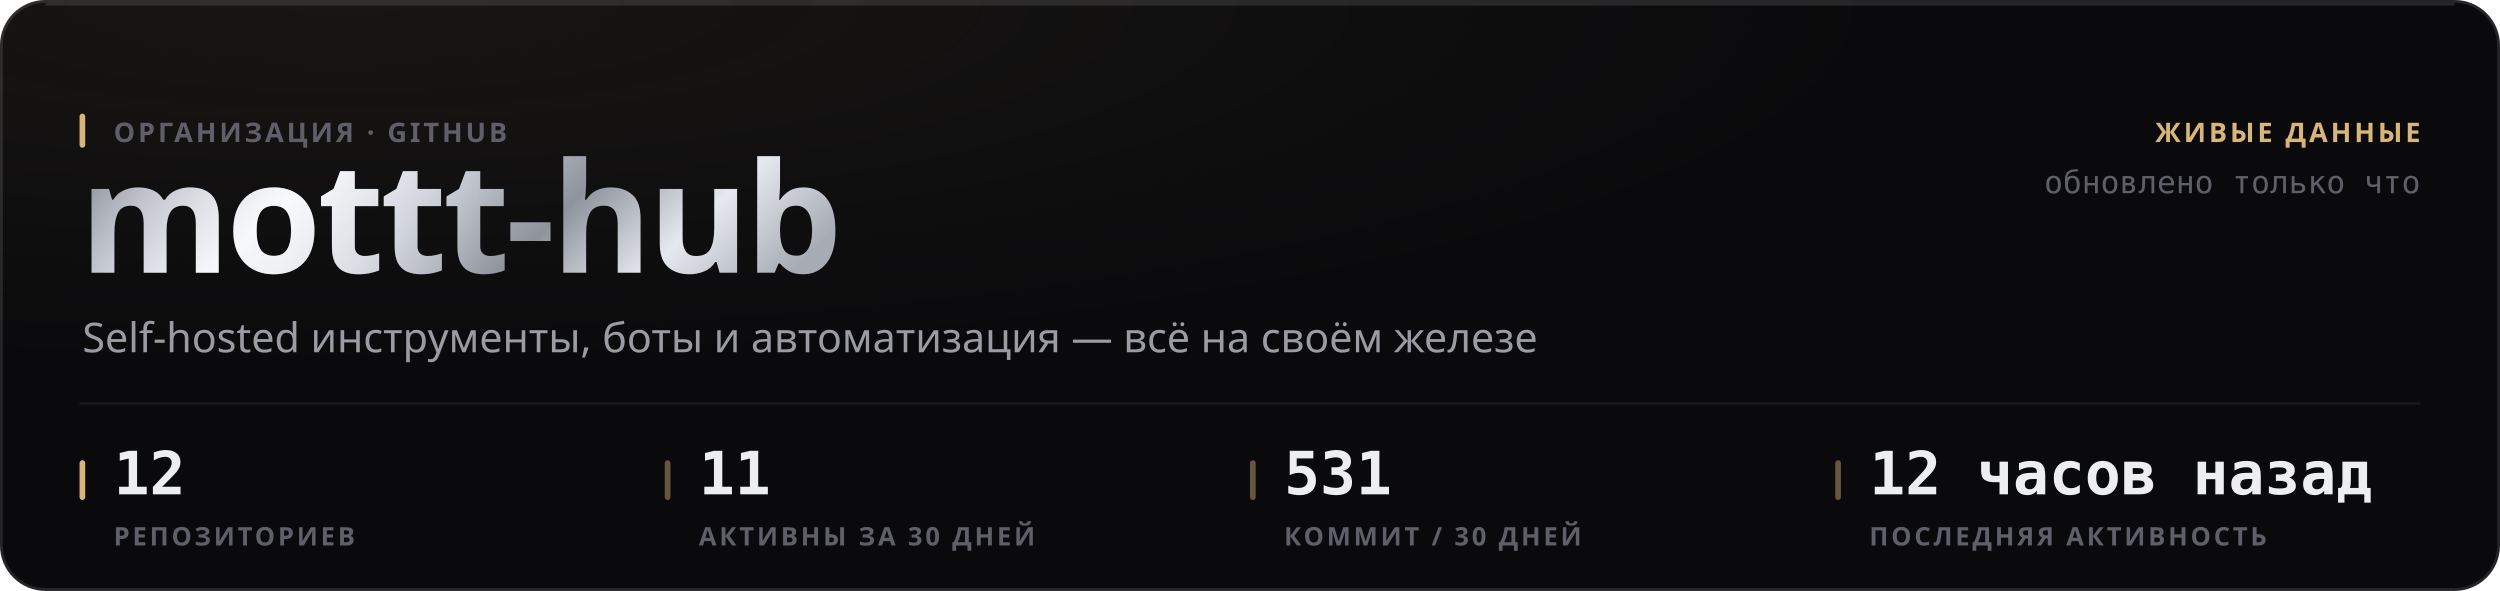
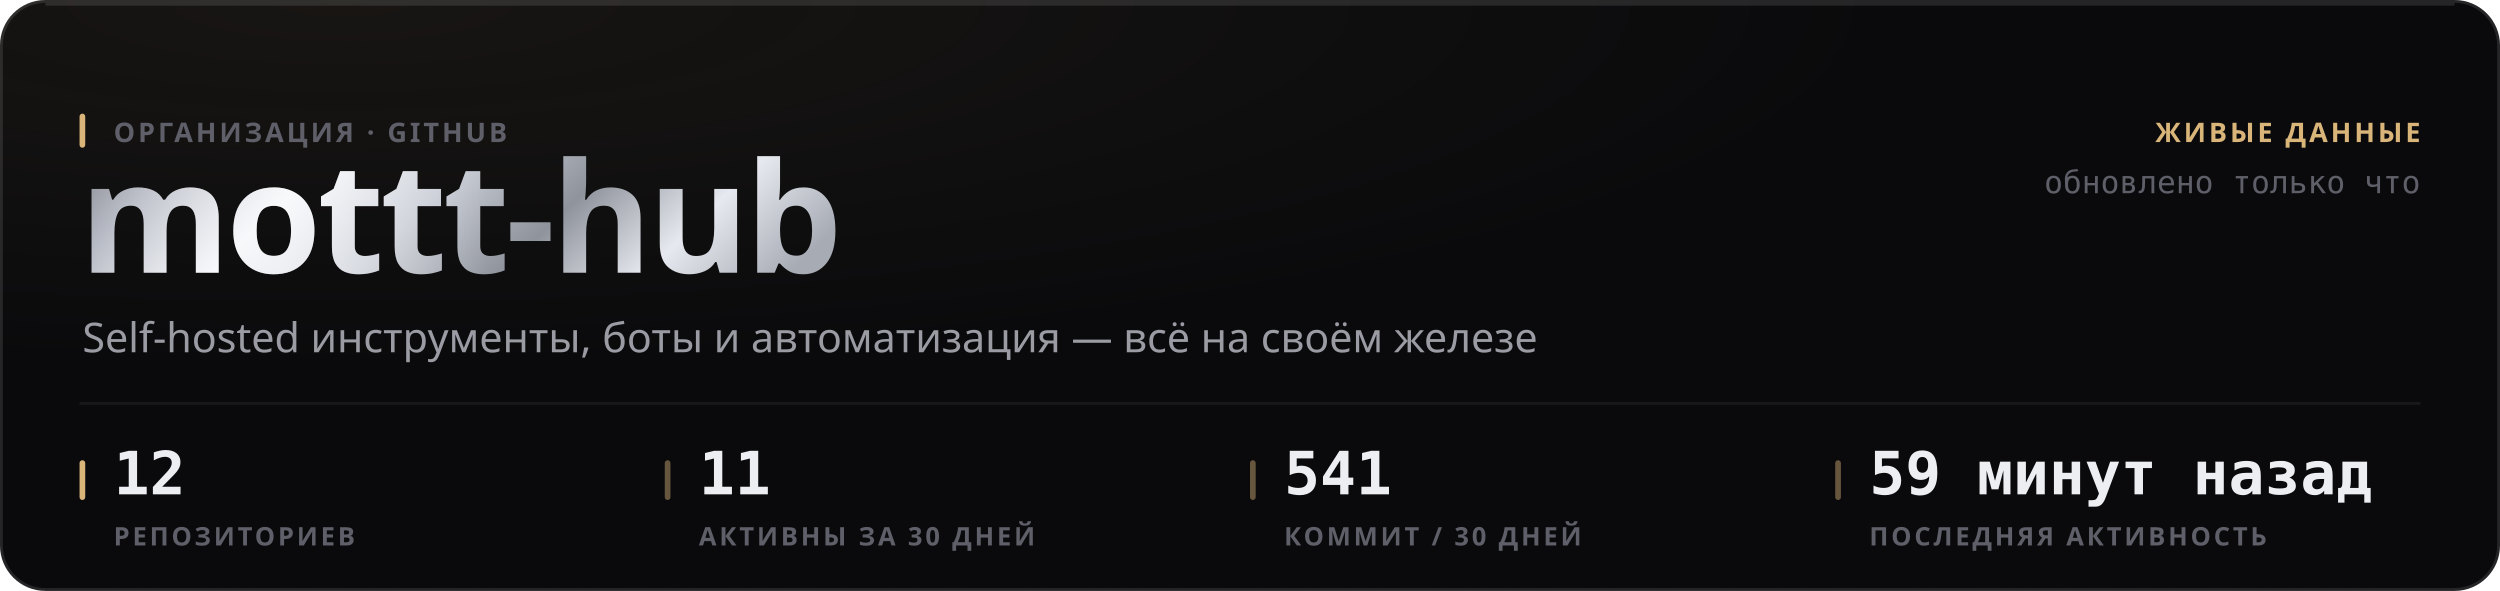
<svg xmlns="http://www.w3.org/2000/svg" width="880" height="208" viewBox="0 0 880 208" role="img">
  <style>
  text { font-family: -apple-system, BlinkMacSystemFont, 'Segoe UI', 'Noto Sans', Helvetica, Arial, sans-serif; }
  .mono { font-family: ui-monospace, 'SF Mono', 'Cascadia Mono', 'DejaVu Sans Mono', Menlo, Consolas, monospace; font-variant-numeric: tabular-nums; }
  .caps { letter-spacing: .1em; text-transform: uppercase; }

  @keyframes sheen  { from { transform: translateX(-120%); } to { transform: translateX(260%); } }
  @keyframes rise   { from { opacity: 0; transform: translateY(6px); } to { opacity: 1; transform: none; } }
  @keyframes slide  { from { opacity: 0; transform: translateX(-8px); } to { opacity: 1; transform: none; } }
  @keyframes grow   { from { transform: scaleY(0); } to { transform: scaleY(1); } }
  @keyframes widen  { from { transform: scaleX(0); } to { transform: scaleX(1); } }
  @keyframes draw   { from { stroke-dashoffset: 200; } to { stroke-dashoffset: 0; } }

  .sheen { animation: sheen 5.5s cubic-bezier(.45,0,.2,1) infinite; }
  .rise  { animation: rise .5s cubic-bezier(.16,1,.3,1) both; }
  .slide { animation: slide .42s cubic-bezier(.16,1,.3,1) both; }
  .bar   { transform-box: fill-box; transform-origin: 50% 100%;
           animation: grow .62s cubic-bezier(.16,1,.3,1) both; }
  .fill  { transform-box: fill-box; transform-origin: 0% 50%;
           animation: widen .8s cubic-bezier(.16,1,.3,1) both; }
  /* The hidden start state lives in the keyframes, never in the static rule.
     A renderer that ignores CSS animations then falls back to the FINISHED
     state — a drawn line, visible text — instead of an empty panel. */
  .spark { stroke-dasharray: 200;
           animation: draw 1.1s cubic-bezier(.16,1,.3,1) both; }

  @media (prefers-reduced-motion: reduce) {
    .sheen { animation: none; opacity: 0; }
    .rise, .slide, .bar, .fill, .spark { animation: none; opacity: 1; transform: none;
                                         stroke-dashoffset: 0; }
  }</style>
  <defs>
    <filter id="grain1" x="0" y="0" width="100%" height="100%">
      <feTurbulence type="fractalNoise" baseFrequency="0.82" numOctaves="3" stitchTiles="stitch" />
      <feColorMatrix type="saturate" values="0" />
    </filter>
    <radialGradient id="wash2" cx="14%" cy="0%" r="62%">
      <stop offset="0%" stop-color="#d9b57a" stop-opacity="0.07" />
      <stop offset="100%" stop-color="#d9b57a" stop-opacity="0" />
    </radialGradient>
    <linearGradient id="metal3" x1="0" y1="0" x2="1" y2="0.25">
      <stop offset="0%" stop-color="#6e7078" />
      <stop offset="16.667%" stop-color="#b4b8c2" />
      <stop offset="33.333%" stop-color="#f2f4f8" />
      <stop offset="50%" stop-color="#c7cbd4" />
      <stop offset="66.667%" stop-color="#8f939c" />
      <stop offset="83.333%" stop-color="#e6e9ef" />
      <stop offset="100%" stop-color="#a7abb4" />
    </linearGradient>
    <linearGradient id="sheengrad5" x1="0" y1="0" x2="1" y2="0">
      <stop offset="0%" stop-color="#ffffff" stop-opacity="0" />
      <stop offset="50%" stop-color="#ffffff" stop-opacity="0.5" />
      <stop offset="100%" stop-color="#ffffff" stop-opacity="0" />
    </linearGradient>
    <clipPath id="wordclip4">
      <text x="28" y="96" font-size="54" font-weight="800" letter-spacing="-0.025em" font-family="-apple-system, BlinkMacSystemFont, 'Segoe UI', Helvetica, Arial, sans-serif">mottt-hub</text>
    </clipPath>
  </defs>
  <rect width="880" height="208" rx="16" fill="#0a0a0c" />
  <rect width="880" height="208" rx="16" fill="url(#wash2)" />
  <rect width="880" height="208" rx="16" filter="url(#grain1)" opacity="0.05" style="mix-blend-mode:overlay" />
  <rect x=".5" y=".5" width="879" height="207" rx="15.5" fill="none" stroke="rgba(255,255,255,0.11)" />
  <path d="M16 1.5 H864" stroke="rgba(255,255,255,0.112)" stroke-width="1" fill="none" />
  <g clip-path="url(#wordclip4)">
    <rect x="28" y="42" width="287.116" height="70.2" fill="url(#metal3)" />
    <rect class="sheen" x="28" y="42" width="143.558" height="70.2" fill="url(#sheengrad5)" />
  </g>
  <rect x="28" y="40" width="2" height="12" rx="1" fill="#d9b57a" />
  <text x="40" y="50" font-size="9.5" font-weight="600" fill="#5e5f68" letter-spacing="0.11em">ОРГАНИЗАЦИЯ · GITHUB</text>
  <text x="29" y="124" font-size="14.5" font-weight="400" fill="#9a9ba3">Self-hosted инструменты, боты и автоматизация — всё на своём железе</text>
  <text x="852" y="50" font-size="9.5" font-weight="600" fill="#d9b57a" text-anchor="end" letter-spacing="0.11em">ЖИВЫЕ ДАННЫЕ</text>
  <text x="852" y="68" font-size="11" font-weight="400" fill="#5e5f68" text-anchor="end" class="mono">обновлено только что</text>
  <path d="M28 142 H852" stroke="rgba(255,255,255,0.06)" stroke-width="1" />
  <rect x="28" y="162" width="2" height="14" rx="1" fill="#d9b57a" />
  <text x="40" y="174" font-size="21" font-weight="700" fill="#edeef2" class="mono rise" opacity="1">12</text>
  <text x="40" y="192" font-size="9" font-weight="600" fill="#5e5f68" letter-spacing="0.11em">РЕПОЗИТОРИЕВ</text>
  <rect x="234" y="162" width="2" height="14" rx="1" fill="rgba(217,181,122,0.45)" />
  <text x="246" y="174" font-size="21" font-weight="700" fill="#edeef2" class="mono rise" opacity="1">11</text>
  <text x="246" y="192" font-size="9" font-weight="600" fill="#5e5f68" letter-spacing="0.11em">АКТИВНЫ ЗА 30 ДНЕЙ</text>
  <rect x="440" y="162" width="2" height="14" rx="1" fill="rgba(217,181,122,0.45)" />
-   <text x="452" y="174" font-size="21" font-weight="700" fill="#edeef2" class="mono rise" opacity="1">531</text>
+   <text x="452" y="174" font-size="21" font-weight="700" fill="#edeef2" class="mono rise" opacity="1">541</text>
  <text x="452" y="192" font-size="9" font-weight="600" fill="#5e5f68" letter-spacing="0.11em">КОММИТ / 30 ДНЕЙ</text>
  <rect x="646" y="162" width="2" height="14" rx="1" fill="rgba(217,181,122,0.45)" />
-   <text x="658" y="174" font-size="21" font-weight="700" fill="#edeef2" class="mono rise" opacity="1">12 часов назад</text>
+   <text x="658" y="174" font-size="21" font-weight="700" fill="#edeef2" class="mono rise" opacity="1">59 минут назад</text>
  <text x="658" y="192" font-size="9" font-weight="600" fill="#5e5f68" letter-spacing="0.11em">ПОСЛЕДНЯЯ АКТИВНОСТЬ</text>
</svg>
